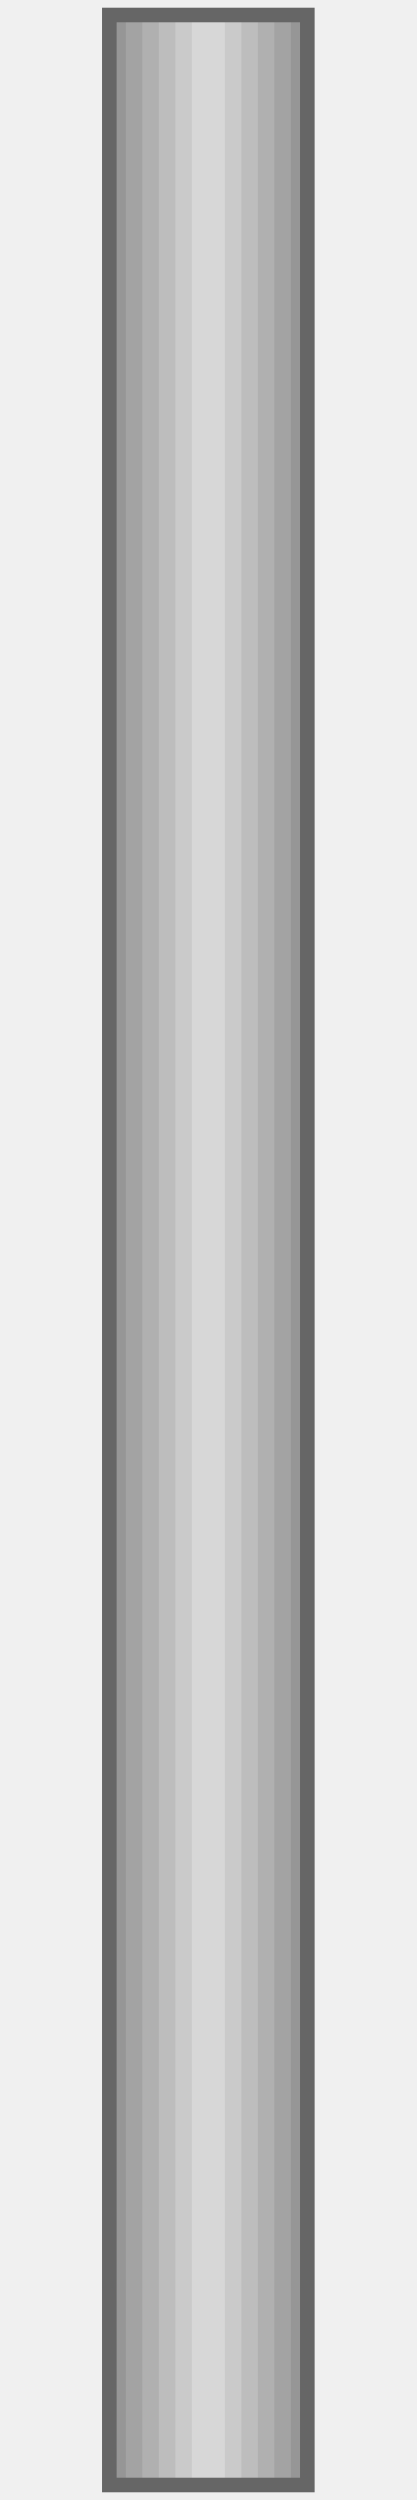
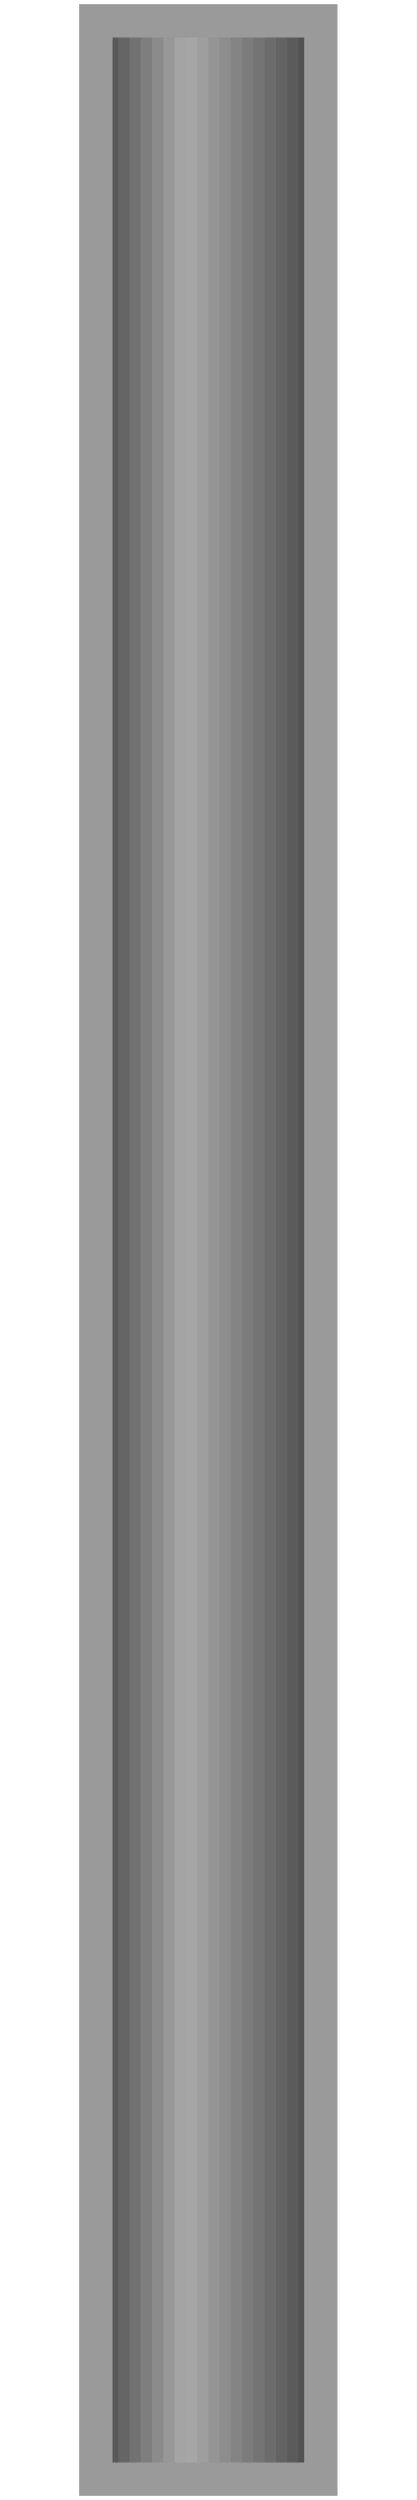
- <svg xmlns="http://www.w3.org/2000/svg" width="10" height="60" viewBox="0 0 10 60" preserveAspectRatio="xMidYMid meet">
+ <svg xmlns="http://www.w3.org/2000/svg" width="10" height="60" viewBox="0 0 10 60">
  <defs>
-     <linearGradient id="geometry-ir-horizontal-gradient" x1="0%" y1="0%" x2="100%" y2="0%">
-       <stop offset="0%" stop-color="#8f8f8f" />
-       <stop offset="50%" stop-color="#dedede" />
-       <stop offset="100%" stop-color="#8f8f8f" />
-     </linearGradient>
+     <clipPath id="innerRect">
+       <rect x="2.3" y="0.5" width="5.4" height="59.0" />
+     </clipPath>
  </defs>
-   <g id="background_gradient">
-     <rect x="2.624" y="0.36" width="0.416" height="59.28" fill="#969696" stroke="none" />
-     <rect x="3.02" y="0.36" width="0.416" height="59.28" fill="#a3a3a3" stroke="none" />
-     <rect x="3.416" y="0.36" width="0.416" height="59.28" fill="#b0b0b0" stroke="none" />
-     <rect x="3.812" y="0.36" width="0.416" height="59.28" fill="#bdbdbd" stroke="none" />
-     <rect x="4.208" y="0.36" width="0.416" height="59.28" fill="#cacaca" stroke="none" />
-     <rect x="4.604" y="0.36" width="0.416" height="59.28" fill="#d7d7d7" stroke="none" />
-     <rect x="5" y="0.36" width="0.416" height="59.28" fill="#d7d7d7" stroke="none" />
-     <rect x="5.396" y="0.36" width="0.416" height="59.28" fill="#cacaca" stroke="none" />
-     <rect x="5.792" y="0.36" width="0.416" height="59.28" fill="#bdbdbd" stroke="none" />
-     <rect x="6.188" y="0.36" width="0.416" height="59.28" fill="#b0b0b0" stroke="none" />
-     <rect x="6.584" y="0.36" width="0.416" height="59.28" fill="#a3a3a3" stroke="none" />
-     <rect x="6.98" y="0.36" width="0.416" height="59.28" fill="#969696" stroke="none" />
-   </g>
-   <rect id="main_rect" x="2.624" y="0.36" width="4.752" height="59.28" fill="none" stroke="#666666" stroke-width="0.35" />
+   <rect x="0" y="0" width="10" height="60" fill="#ffffff" stroke="none" />
+   <rect x="2.300" y="0.500" width="0.290" height="59.000" fill="#4c4c4c" stroke="none" />
+   <rect x="2.570" y="0.500" width="0.290" height="59.000" fill="#595959" stroke="none" />
+   <rect x="2.840" y="0.500" width="0.290" height="59.000" fill="#656565" stroke="none" />
+   <rect x="3.110" y="0.500" width="0.290" height="59.000" fill="#727272" stroke="none" />
+   <rect x="3.380" y="0.500" width="0.290" height="59.000" fill="#7e7e7e" stroke="none" />
+   <rect x="3.650" y="0.500" width="0.290" height="59.000" fill="#8b8b8b" stroke="none" />
+   <rect x="3.920" y="0.500" width="0.290" height="59.000" fill="#979797" stroke="none" />
+   <rect x="4.190" y="0.500" width="0.290" height="59.000" fill="#a4a4a4" stroke="none" />
+   <rect x="4.460" y="0.500" width="0.290" height="59.000" fill="#a6a6a6" stroke="none" />
+   <rect x="4.730" y="0.500" width="0.290" height="59.000" fill="#9e9e9e" stroke="none" />
+   <rect x="5.000" y="0.500" width="0.290" height="59.000" fill="#959595" stroke="none" />
+   <rect x="5.270" y="0.500" width="0.290" height="59.000" fill="#8d8d8d" stroke="none" />
+   <rect x="5.540" y="0.500" width="0.290" height="59.000" fill="#848484" stroke="none" />
+   <rect x="5.810" y="0.500" width="0.290" height="59.000" fill="#7c7c7c" stroke="none" />
+   <rect x="6.080" y="0.500" width="0.290" height="59.000" fill="#747474" stroke="none" />
+   <rect x="6.350" y="0.500" width="0.290" height="59.000" fill="#6c6c6c" stroke="none" />
+   <rect x="6.620" y="0.500" width="0.290" height="59.000" fill="#636363" stroke="none" />
+   <rect x="6.890" y="0.500" width="0.290" height="59.000" fill="#5b5b5b" stroke="none" />
+   <rect x="7.160" y="0.500" width="0.290" height="59.000" fill="#525252" stroke="none" />
+   <rect x="7.430" y="0.500" width="0.290" height="59.000" fill="#4a4a4a" stroke="none" />
+   <rect x="2.3" y="0.5" width="5.4" height="59.0" fill="none" stroke="#9a9a9a" stroke-width="0.80" />
</svg>
